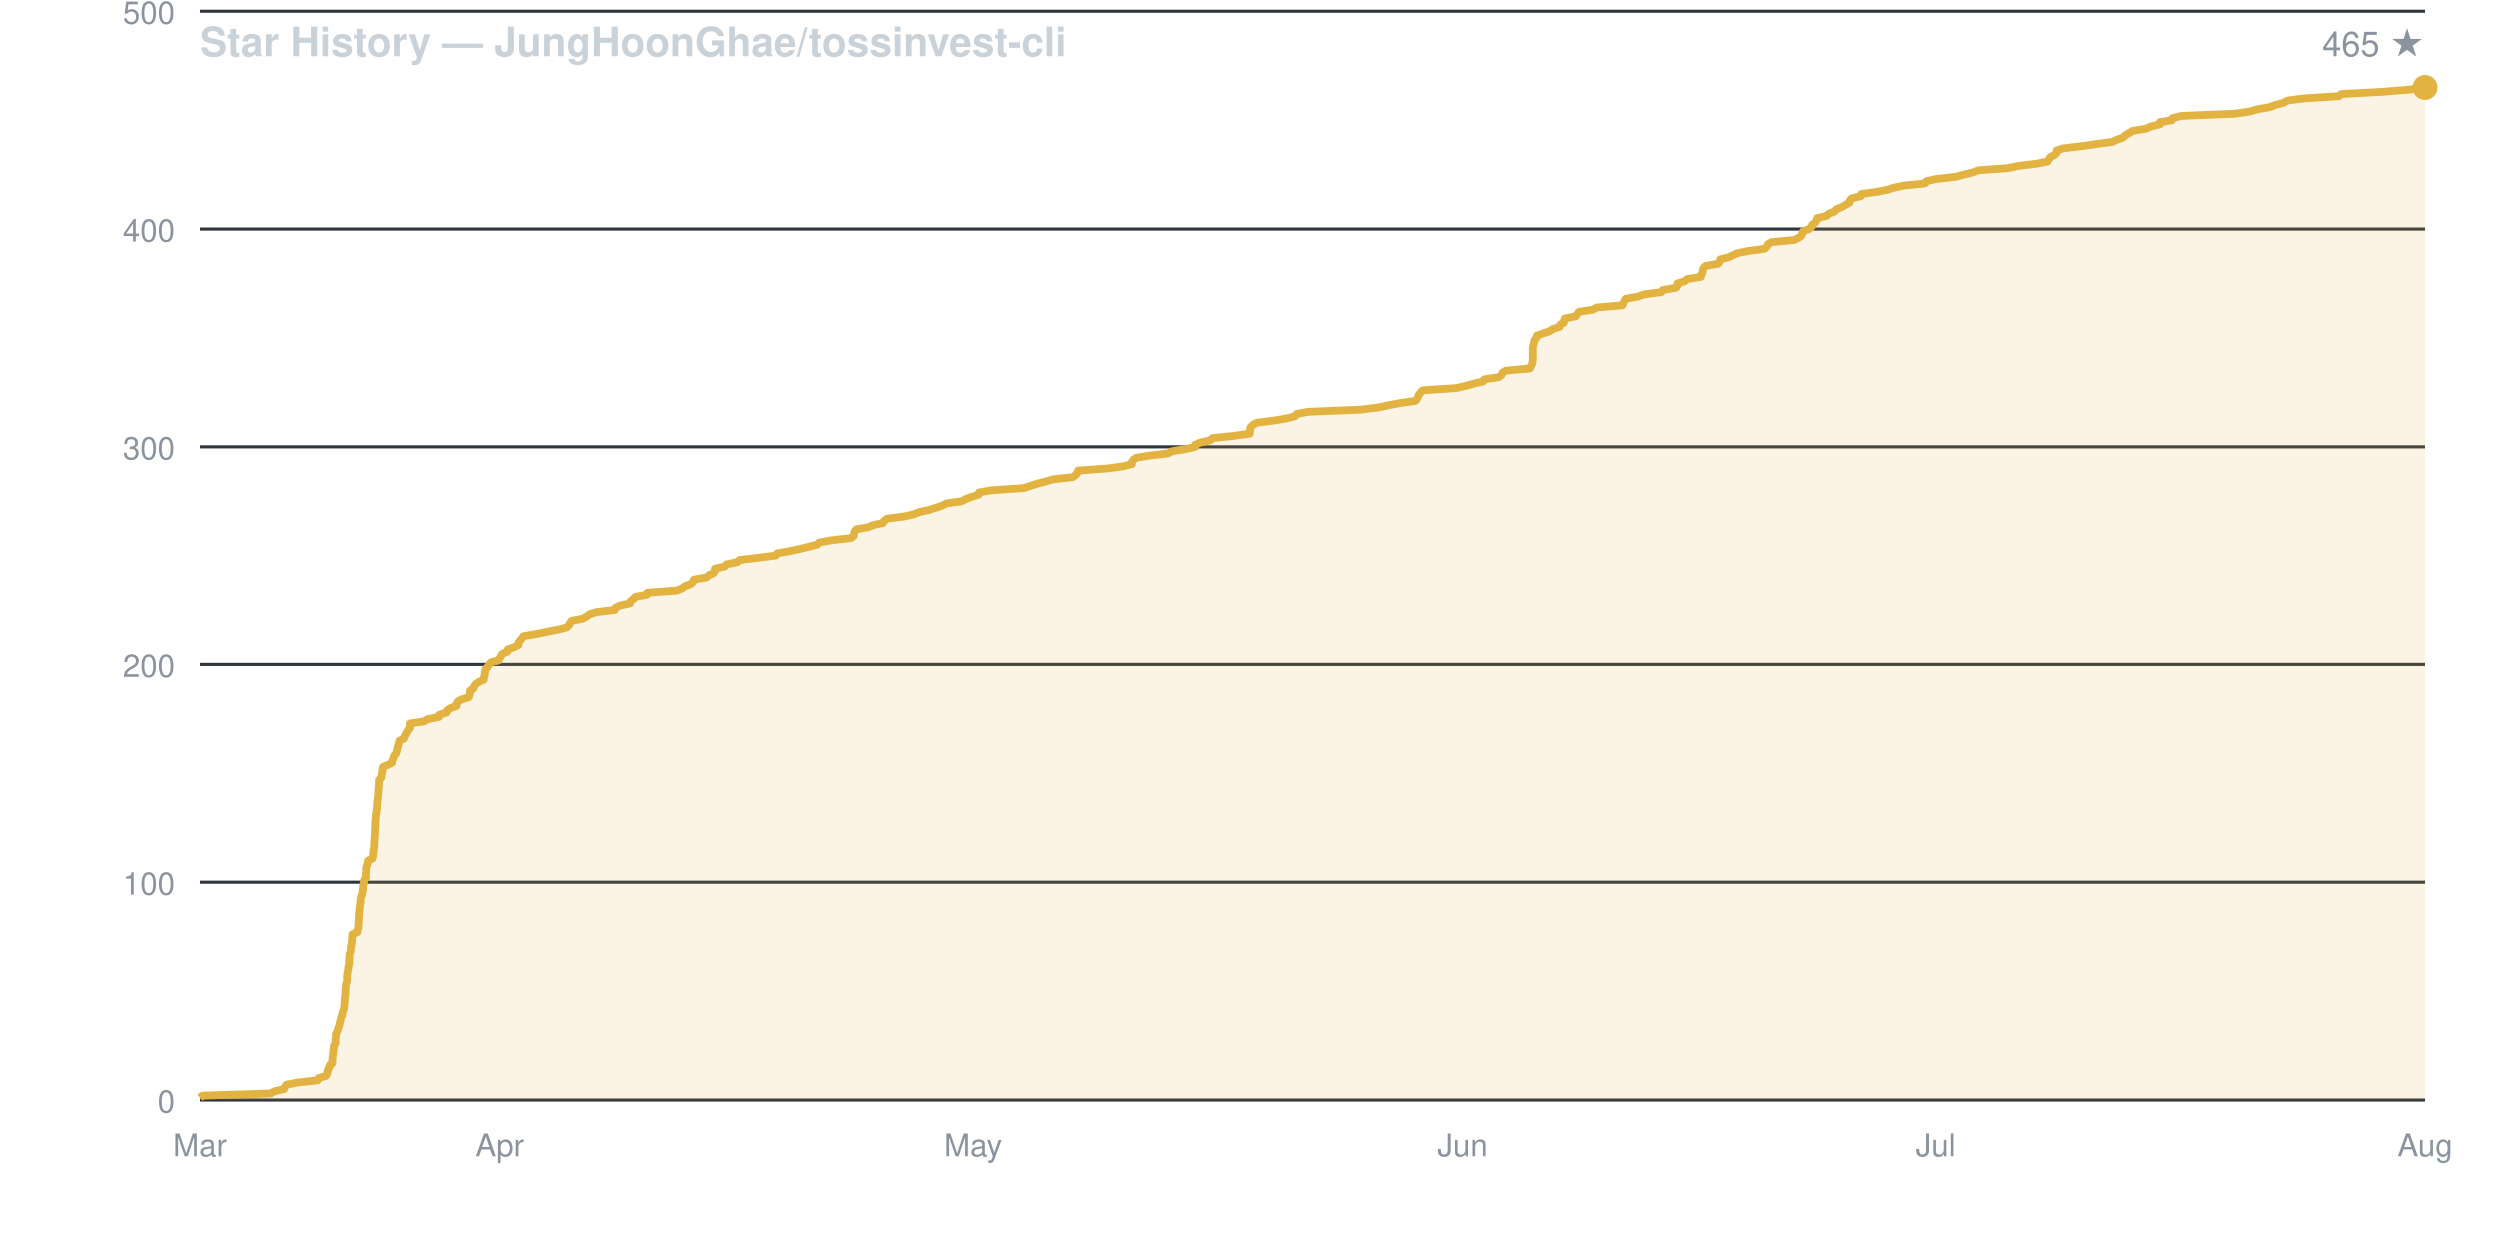
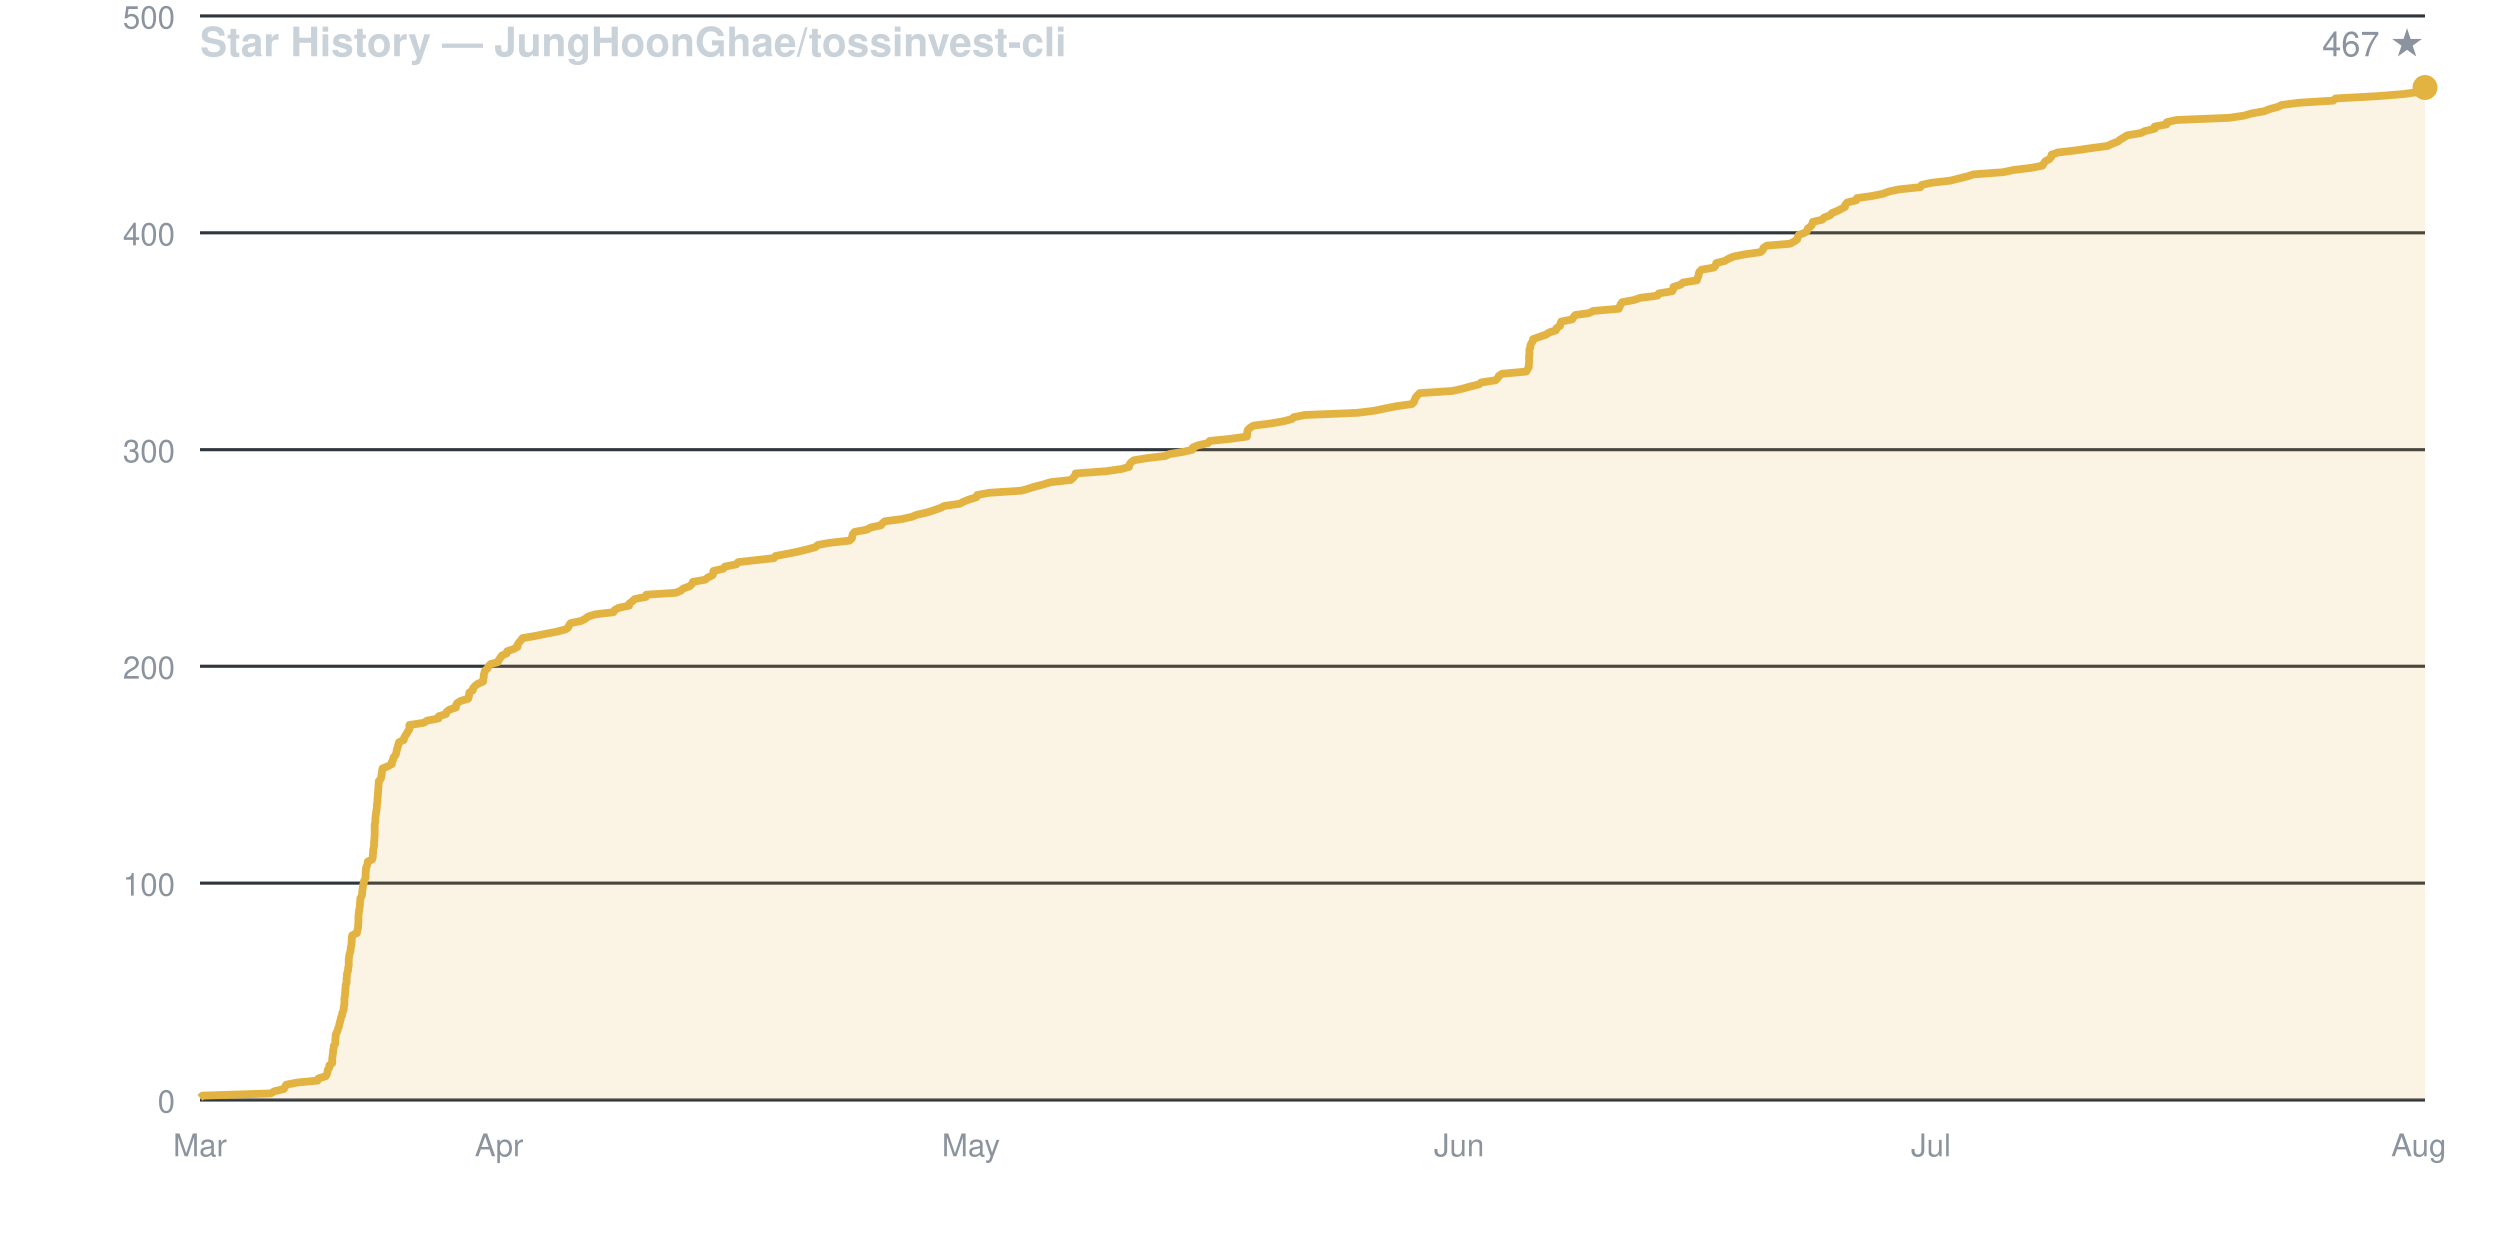
<svg xmlns="http://www.w3.org/2000/svg" viewBox="0 0 800 400" width="800" height="400" font-family="-apple-system,BlinkMacSystemFont,Segoe UI,Helvetica,Arial,sans-serif">
  <rect width="800" height="400" fill="none" />
  <text x="64" y="18" fill="#c9d1d9" font-size="13" font-weight="600">Star History — JungHoonGhae/tossinvest-cli</text>
-   <text x="776" y="18" fill="#8b949e" font-size="11" text-anchor="end">465 ★</text>
+   <text x="776" y="18" fill="#8b949e" font-size="11" text-anchor="end">467 ★</text>
  <line x1="64" y1="352.0" x2="776" y2="352.0" stroke="#30363d" stroke-width="1" />
  <text x="56" y="356.0" fill="#8b949e" font-size="10" text-anchor="end">0</text>
-   <line x1="64" y1="282.3" x2="776" y2="282.3" stroke="#30363d" stroke-width="1" />
-   <text x="56" y="286.3" fill="#8b949e" font-size="10" text-anchor="end">100</text>
-   <line x1="64" y1="212.6" x2="776" y2="212.6" stroke="#30363d" stroke-width="1" />
-   <text x="56" y="216.6" fill="#8b949e" font-size="10" text-anchor="end">200</text>
-   <line x1="64" y1="143.0" x2="776" y2="143.0" stroke="#30363d" stroke-width="1" />
-   <text x="56" y="147.0" fill="#8b949e" font-size="10" text-anchor="end">300</text>
-   <line x1="64" y1="73.3" x2="776" y2="73.3" stroke="#30363d" stroke-width="1" />
-   <text x="56" y="77.3" fill="#8b949e" font-size="10" text-anchor="end">400</text>
-   <line x1="64" y1="3.6" x2="776" y2="3.6" stroke="#30363d" stroke-width="1" />
-   <text x="56" y="7.6" fill="#8b949e" font-size="10" text-anchor="end">500</text>
+   <line x1="64" y1="282.6" x2="776" y2="282.6" stroke="#30363d" stroke-width="1" />
+   <text x="56" y="286.6" fill="#8b949e" font-size="10" text-anchor="end">100</text>
+   <line x1="64" y1="213.2" x2="776" y2="213.2" stroke="#30363d" stroke-width="1" />
+   <text x="56" y="217.2" fill="#8b949e" font-size="10" text-anchor="end">200</text>
+   <line x1="64" y1="143.9" x2="776" y2="143.9" stroke="#30363d" stroke-width="1" />
+   <text x="56" y="147.9" fill="#8b949e" font-size="10" text-anchor="end">300</text>
+   <line x1="64" y1="74.5" x2="776" y2="74.5" stroke="#30363d" stroke-width="1" />
+   <text x="56" y="78.5" fill="#8b949e" font-size="10" text-anchor="end">400</text>
+   <line x1="64" y1="5.1" x2="776" y2="5.1" stroke="#30363d" stroke-width="1" />
+   <text x="56" y="9.1" fill="#8b949e" font-size="10" text-anchor="end">500</text>
  <text x="64.0" y="370" fill="#8b949e" font-size="10" text-anchor="middle">Mar</text>
-   <text x="159.9" y="370" fill="#8b949e" font-size="10" text-anchor="middle">Apr</text>
-   <text x="311.4" y="370" fill="#8b949e" font-size="10" text-anchor="middle">May</text>
-   <text x="468.0" y="370" fill="#8b949e" font-size="10" text-anchor="middle">Jun</text>
-   <text x="619.4" y="370" fill="#8b949e" font-size="10" text-anchor="middle">Jul</text>
-   <text x="776.0" y="370" fill="#8b949e" font-size="10" text-anchor="middle">Aug</text>
-   <path d="M 64.0 352.0 L 64.0 351.3 L 64.8 350.6 L 86.7 349.9 L 87.9 349.2 L 90.9 348.5 L 91.2 347.8 L 91.7 347.1 L 95.3 346.4 L 101.7 345.7 L 102.0 345.0 L 104.3 344.3 L 104.7 343.6 L 104.9 342.9 L 105.0 342.2 L 105.5 341.5 L 105.5 340.9 L 106.4 340.2 L 106.4 339.5 L 106.4 338.8 L 106.5 338.1 L 106.6 337.4 L 106.7 336.7 L 106.7 336.0 L 106.9 335.3 L 106.9 334.6 L 107.4 333.9 L 107.4 333.2 L 107.4 332.5 L 107.5 331.8 L 107.5 331.1 L 107.8 330.4 L 108.1 329.7 L 108.3 329.0 L 108.6 328.3 L 108.7 327.6 L 108.9 326.9 L 109.1 326.2 L 109.2 325.5 L 109.6 324.8 L 109.6 324.1 L 109.9 323.4 L 110.1 322.7 L 110.2 322.0 L 110.3 321.3 L 110.3 320.6 L 110.4 319.9 L 110.4 319.3 L 110.5 318.6 L 110.6 317.9 L 110.6 317.2 L 110.6 316.5 L 110.7 315.8 L 110.7 315.1 L 111.0 314.4 L 111.1 313.7 L 111.1 313.0 L 111.1 312.3 L 111.2 311.6 L 111.3 310.9 L 111.5 310.2 L 111.5 309.5 L 111.7 308.8 L 111.8 308.1 L 111.8 307.4 L 111.8 306.7 L 111.9 306.0 L 111.9 305.3 L 112.2 304.6 L 112.3 303.9 L 112.3 303.2 L 112.5 302.5 L 112.6 301.8 L 112.7 301.1 L 112.7 300.4 L 112.8 299.7 L 112.8 299.0 L 114.4 298.3 L 114.4 297.7 L 114.7 297.0 L 114.7 296.3 L 114.8 295.6 L 114.8 294.9 L 114.8 294.2 L 114.9 293.5 L 114.9 292.8 L 114.9 292.1 L 115.1 291.4 L 115.1 290.7 L 115.2 290.0 L 115.3 289.3 L 115.4 288.6 L 115.4 287.9 L 115.5 287.2 L 115.8 286.5 L 116.0 285.8 L 116.1 285.1 L 116.2 284.4 L 116.2 283.7 L 116.3 283.0 L 116.5 282.3 L 116.6 281.6 L 117.1 280.9 L 117.1 280.2 L 117.1 279.5 L 117.2 278.8 L 117.2 278.1 L 117.3 277.4 L 117.6 276.7 L 117.7 276.1 L 117.8 275.4 L 119.2 274.7 L 119.4 274.0 L 119.5 273.3 L 119.5 272.6 L 119.6 271.9 L 119.7 271.2 L 119.8 270.5 L 119.8 269.8 L 119.8 269.1 L 119.9 268.4 L 119.9 267.7 L 120.0 267.0 L 120.0 266.3 L 120.0 265.6 L 120.1 264.9 L 120.1 264.2 L 120.1 263.5 L 120.2 262.8 L 120.2 262.1 L 120.3 261.4 L 120.3 260.7 L 120.5 260.0 L 120.5 259.3 L 120.7 258.6 L 120.7 257.9 L 120.7 257.2 L 120.8 256.5 L 120.9 255.8 L 121.0 255.1 L 121.0 254.5 L 121.1 253.8 L 121.1 253.1 L 121.2 252.4 L 121.2 251.7 L 121.3 251.0 L 121.3 250.3 L 121.3 249.6 L 122.0 248.9 L 122.1 248.2 L 122.2 247.5 L 122.4 246.8 L 122.4 246.1 L 122.6 245.4 L 124.3 244.7 L 125.5 244.0 L 125.6 243.3 L 125.9 242.6 L 126.1 241.9 L 126.7 241.2 L 127.0 240.5 L 127.1 239.8 L 127.3 239.1 L 127.5 238.4 L 127.7 237.7 L 127.9 237.0 L 129.3 236.3 L 129.5 235.6 L 129.9 234.9 L 130.3 234.2 L 130.7 233.5 L 131.2 232.9 L 131.2 232.2 L 131.2 231.5 L 135.8 230.8 L 136.9 230.1 L 140.5 229.4 L 140.6 228.7 L 142.9 228.0 L 143.1 227.3 L 144.1 226.6 L 146.1 225.9 L 146.1 225.2 L 146.5 224.5 L 147.7 223.8 L 150.0 223.1 L 150.2 222.4 L 150.4 221.7 L 150.4 221.0 L 151.5 220.3 L 151.7 219.6 L 152.2 218.9 L 153.2 218.2 L 154.8 217.5 L 154.8 216.8 L 155.1 216.1 L 155.1 215.4 L 155.3 214.7 L 155.4 214.0 L 156.2 213.3 L 156.5 212.6 L 157.2 211.9 L 159.6 211.3 L 159.9 210.6 L 160.3 209.9 L 160.8 209.2 L 162.4 208.5 L 162.5 207.8 L 164.5 207.1 L 165.9 206.4 L 165.9 205.7 L 166.4 205.0 L 167.0 204.3 L 167.5 203.6 L 171.6 202.9 L 175.0 202.2 L 178.6 201.5 L 181.3 200.8 L 182.1 200.1 L 182.4 199.4 L 182.9 198.7 L 186.4 198.0 L 187.7 197.3 L 188.6 196.6 L 190.8 195.9 L 196.7 195.2 L 197.0 194.5 L 198.4 193.8 L 201.6 193.1 L 201.8 192.4 L 202.7 191.7 L 203.4 191.0 L 207.1 190.3 L 207.2 189.7 L 216.6 189.0 L 218.3 188.3 L 219.2 187.6 L 221.1 186.9 L 221.8 186.2 L 222.1 185.5 L 226.1 184.8 L 226.9 184.1 L 228.4 183.4 L 228.8 182.7 L 228.8 182.0 L 231.9 181.3 L 232.5 180.6 L 236.0 179.9 L 236.7 179.2 L 242.8 178.5 L 248.2 177.8 L 248.7 177.1 L 252.6 176.4 L 255.9 175.7 L 258.8 175.0 L 261.5 174.3 L 262.2 173.6 L 266.1 172.9 L 272.3 172.2 L 273.2 171.5 L 273.3 170.8 L 273.5 170.1 L 274.0 169.4 L 278.0 168.7 L 279.2 168.1 L 282.5 167.4 L 282.9 166.7 L 283.8 166.0 L 289.2 165.3 L 292.4 164.6 L 294.1 163.9 L 297.3 163.2 L 299.5 162.5 L 301.5 161.8 L 302.9 161.1 L 307.8 160.4 L 309.0 159.7 L 310.9 159.0 L 313.2 158.3 L 313.3 157.6 L 317.2 156.9 L 327.6 156.2 L 329.7 155.5 L 331.9 154.8 L 334.6 154.1 L 336.9 153.4 L 343.3 152.7 L 344.2 152.0 L 344.8 151.3 L 345.0 150.6 L 354.6 149.9 L 359.6 149.2 L 362.2 148.5 L 362.2 147.8 L 362.7 147.1 L 363.6 146.5 L 367.8 145.8 L 373.8 145.1 L 375.1 144.4 L 379.5 143.7 L 382.5 143.0 L 382.5 142.3 L 384.2 141.6 L 387.3 140.9 L 388.0 140.2 L 394.8 139.5 L 399.9 138.8 L 400.0 138.1 L 400.0 137.4 L 400.2 136.7 L 400.9 136.0 L 402.1 135.3 L 407.6 134.6 L 411.7 133.9 L 414.4 133.2 L 414.9 132.5 L 418.4 131.8 L 435.4 131.1 L 441.0 130.4 L 444.3 129.7 L 447.9 129.0 L 452.9 128.3 L 453.5 127.6 L 453.8 126.9 L 454.1 126.2 L 454.7 125.5 L 455.3 124.9 L 465.9 124.2 L 469.0 123.5 L 471.5 122.8 L 474.5 122.1 L 475.0 121.4 L 479.6 120.7 L 480.5 120.0 L 480.8 119.3 L 481.9 118.6 L 489.6 117.9 L 489.9 117.2 L 490.3 116.5 L 490.4 115.8 L 490.5 115.1 L 490.5 114.4 L 490.5 113.7 L 490.5 113.0 L 490.5 112.3 L 490.5 111.6 L 490.5 110.9 L 490.8 110.2 L 490.9 109.5 L 491.1 108.8 L 491.7 108.1 L 491.8 107.4 L 493.8 106.7 L 495.9 106.0 L 496.9 105.3 L 499.1 104.6 L 499.3 103.9 L 500.4 103.3 L 500.5 102.6 L 500.8 101.9 L 504.3 101.2 L 504.7 100.5 L 505.3 99.8 L 509.7 99.1 L 511.0 98.4 L 519.2 97.7 L 519.5 97.0 L 519.8 96.3 L 520.3 95.6 L 524.2 94.9 L 526.1 94.2 L 531.6 93.5 L 532.1 92.8 L 536.3 92.1 L 536.8 91.4 L 536.8 90.7 L 539.1 90.0 L 539.9 89.3 L 544.3 88.6 L 544.4 87.9 L 544.8 87.2 L 544.9 86.5 L 545.1 85.8 L 545.8 85.1 L 549.8 84.4 L 550.3 83.7 L 550.5 83.0 L 553.2 82.3 L 554.5 81.7 L 556.0 81.0 L 559.6 80.3 L 564.7 79.6 L 565.4 78.9 L 565.7 78.2 L 566.8 77.5 L 574.2 76.8 L 575.5 76.1 L 576.5 75.4 L 576.7 74.7 L 577.0 74.0 L 578.9 73.3 L 579.7 72.6 L 579.9 71.9 L 580.9 71.2 L 581.3 70.5 L 581.5 69.8 L 584.5 69.1 L 585.2 68.4 L 587.0 67.7 L 587.6 67.0 L 589.3 66.3 L 590.5 65.6 L 591.8 64.9 L 591.9 64.2 L 592.5 63.5 L 595.4 62.8 L 595.6 62.1 L 600.6 61.4 L 604.1 60.7 L 605.9 60.1 L 609.2 59.4 L 616.0 58.7 L 616.4 58.0 L 619.5 57.3 L 625.7 56.6 L 628.4 55.9 L 631.3 55.2 L 633.1 54.5 L 642.6 53.8 L 645.9 53.1 L 651.7 52.4 L 655.2 51.7 L 655.6 51.0 L 656.1 50.3 L 657.4 49.6 L 658.1 48.9 L 658.1 48.2 L 660.1 47.5 L 666.0 46.8 L 670.9 46.1 L 676.0 45.4 L 677.5 44.7 L 679.4 44.0 L 680.1 43.3 L 681.3 42.6 L 682.4 41.9 L 686.7 41.2 L 688.2 40.5 L 691.2 39.8 L 691.2 39.1 L 695.0 38.5 L 695.2 37.8 L 698.1 37.1 L 715.2 36.4 L 719.9 35.7 L 722.3 35.0 L 726.3 34.3 L 728.1 33.6 L 730.7 32.9 L 731.9 32.2 L 737.3 31.5 L 748.4 30.8 L 749.2 30.1 L 762.2 29.4 L 771.0 28.7 L 776.0 28.0 L 776.0 352.0 Z" fill="#e3b34122" stroke="none" />
-   <path d="M 64.0 351.3 L 64.8 350.6 L 86.7 349.9 L 87.9 349.2 L 90.9 348.5 L 91.2 347.8 L 91.7 347.1 L 95.3 346.4 L 101.7 345.7 L 102.0 345.0 L 104.3 344.3 L 104.7 343.6 L 104.9 342.9 L 105.0 342.2 L 105.5 341.5 L 105.5 340.9 L 106.4 340.2 L 106.4 339.5 L 106.4 338.8 L 106.5 338.1 L 106.6 337.4 L 106.7 336.7 L 106.7 336.0 L 106.9 335.3 L 106.9 334.6 L 107.4 333.9 L 107.4 333.2 L 107.4 332.5 L 107.5 331.8 L 107.5 331.1 L 107.8 330.4 L 108.1 329.7 L 108.3 329.0 L 108.6 328.3 L 108.7 327.6 L 108.9 326.9 L 109.1 326.2 L 109.2 325.5 L 109.6 324.8 L 109.6 324.1 L 109.9 323.4 L 110.1 322.7 L 110.2 322.0 L 110.3 321.3 L 110.3 320.6 L 110.4 319.9 L 110.4 319.3 L 110.5 318.6 L 110.6 317.9 L 110.6 317.2 L 110.6 316.5 L 110.7 315.8 L 110.7 315.1 L 111.0 314.4 L 111.1 313.7 L 111.1 313.0 L 111.1 312.3 L 111.2 311.6 L 111.3 310.9 L 111.5 310.2 L 111.5 309.5 L 111.7 308.8 L 111.8 308.1 L 111.8 307.4 L 111.8 306.7 L 111.9 306.0 L 111.9 305.3 L 112.2 304.6 L 112.3 303.9 L 112.3 303.2 L 112.5 302.5 L 112.6 301.8 L 112.7 301.1 L 112.7 300.4 L 112.8 299.7 L 112.8 299.0 L 114.4 298.3 L 114.4 297.7 L 114.7 297.0 L 114.7 296.3 L 114.8 295.6 L 114.8 294.9 L 114.8 294.2 L 114.9 293.5 L 114.9 292.8 L 114.9 292.1 L 115.1 291.4 L 115.1 290.7 L 115.2 290.0 L 115.3 289.3 L 115.4 288.6 L 115.4 287.9 L 115.5 287.2 L 115.8 286.5 L 116.0 285.8 L 116.1 285.1 L 116.2 284.4 L 116.2 283.7 L 116.3 283.0 L 116.5 282.3 L 116.6 281.6 L 117.1 280.9 L 117.1 280.2 L 117.1 279.5 L 117.2 278.8 L 117.2 278.1 L 117.3 277.4 L 117.6 276.7 L 117.7 276.1 L 117.8 275.4 L 119.2 274.7 L 119.4 274.0 L 119.5 273.3 L 119.5 272.6 L 119.6 271.9 L 119.7 271.2 L 119.8 270.5 L 119.8 269.8 L 119.8 269.1 L 119.9 268.4 L 119.9 267.7 L 120.0 267.0 L 120.0 266.3 L 120.0 265.6 L 120.1 264.9 L 120.1 264.2 L 120.1 263.5 L 120.2 262.8 L 120.2 262.1 L 120.3 261.4 L 120.3 260.7 L 120.5 260.0 L 120.5 259.3 L 120.7 258.6 L 120.7 257.9 L 120.7 257.2 L 120.8 256.5 L 120.9 255.8 L 121.0 255.1 L 121.0 254.5 L 121.1 253.8 L 121.1 253.1 L 121.2 252.4 L 121.2 251.7 L 121.3 251.0 L 121.3 250.3 L 121.3 249.6 L 122.0 248.9 L 122.1 248.2 L 122.2 247.5 L 122.4 246.8 L 122.4 246.1 L 122.6 245.4 L 124.3 244.7 L 125.5 244.0 L 125.6 243.3 L 125.9 242.6 L 126.1 241.9 L 126.7 241.2 L 127.0 240.5 L 127.1 239.8 L 127.3 239.1 L 127.5 238.4 L 127.7 237.7 L 127.9 237.0 L 129.3 236.3 L 129.5 235.6 L 129.9 234.9 L 130.3 234.2 L 130.7 233.5 L 131.2 232.9 L 131.2 232.2 L 131.2 231.5 L 135.8 230.8 L 136.9 230.1 L 140.5 229.4 L 140.6 228.7 L 142.9 228.0 L 143.1 227.3 L 144.1 226.6 L 146.1 225.9 L 146.1 225.2 L 146.5 224.5 L 147.7 223.8 L 150.0 223.1 L 150.2 222.4 L 150.4 221.7 L 150.4 221.0 L 151.5 220.3 L 151.7 219.6 L 152.2 218.9 L 153.2 218.2 L 154.8 217.5 L 154.8 216.8 L 155.1 216.1 L 155.1 215.4 L 155.3 214.7 L 155.4 214.0 L 156.2 213.3 L 156.5 212.6 L 157.2 211.9 L 159.6 211.3 L 159.9 210.6 L 160.3 209.9 L 160.8 209.2 L 162.4 208.5 L 162.5 207.8 L 164.5 207.1 L 165.9 206.4 L 165.9 205.7 L 166.4 205.0 L 167.0 204.3 L 167.5 203.6 L 171.6 202.9 L 175.0 202.2 L 178.6 201.5 L 181.3 200.8 L 182.1 200.1 L 182.4 199.4 L 182.9 198.7 L 186.4 198.0 L 187.7 197.3 L 188.6 196.6 L 190.8 195.9 L 196.7 195.2 L 197.0 194.5 L 198.4 193.8 L 201.6 193.1 L 201.8 192.4 L 202.7 191.7 L 203.4 191.0 L 207.1 190.3 L 207.2 189.7 L 216.6 189.0 L 218.3 188.3 L 219.2 187.6 L 221.1 186.9 L 221.8 186.2 L 222.1 185.5 L 226.1 184.8 L 226.9 184.1 L 228.4 183.4 L 228.8 182.7 L 228.8 182.0 L 231.9 181.3 L 232.5 180.6 L 236.0 179.9 L 236.7 179.2 L 242.8 178.5 L 248.2 177.8 L 248.7 177.1 L 252.6 176.4 L 255.9 175.7 L 258.8 175.0 L 261.5 174.3 L 262.2 173.6 L 266.1 172.9 L 272.3 172.2 L 273.2 171.5 L 273.3 170.8 L 273.5 170.1 L 274.0 169.4 L 278.0 168.7 L 279.2 168.1 L 282.5 167.4 L 282.9 166.7 L 283.8 166.0 L 289.2 165.3 L 292.4 164.6 L 294.1 163.9 L 297.3 163.2 L 299.5 162.5 L 301.5 161.8 L 302.9 161.1 L 307.8 160.4 L 309.0 159.7 L 310.9 159.0 L 313.2 158.3 L 313.3 157.6 L 317.2 156.9 L 327.6 156.2 L 329.7 155.5 L 331.9 154.8 L 334.6 154.1 L 336.9 153.4 L 343.3 152.7 L 344.2 152.0 L 344.8 151.3 L 345.0 150.6 L 354.6 149.9 L 359.6 149.2 L 362.2 148.5 L 362.2 147.8 L 362.7 147.1 L 363.6 146.5 L 367.8 145.8 L 373.8 145.1 L 375.1 144.4 L 379.5 143.7 L 382.5 143.0 L 382.5 142.3 L 384.2 141.6 L 387.3 140.9 L 388.0 140.2 L 394.8 139.5 L 399.9 138.8 L 400.0 138.1 L 400.0 137.4 L 400.2 136.7 L 400.9 136.0 L 402.1 135.3 L 407.6 134.6 L 411.7 133.9 L 414.4 133.2 L 414.9 132.5 L 418.4 131.8 L 435.4 131.1 L 441.0 130.4 L 444.3 129.7 L 447.9 129.0 L 452.9 128.3 L 453.5 127.6 L 453.8 126.9 L 454.1 126.2 L 454.7 125.5 L 455.3 124.9 L 465.9 124.2 L 469.0 123.5 L 471.5 122.8 L 474.5 122.1 L 475.0 121.4 L 479.6 120.7 L 480.5 120.0 L 480.8 119.3 L 481.9 118.6 L 489.6 117.9 L 489.9 117.2 L 490.3 116.5 L 490.4 115.8 L 490.5 115.1 L 490.5 114.4 L 490.5 113.7 L 490.5 113.0 L 490.5 112.3 L 490.5 111.6 L 490.5 110.9 L 490.8 110.2 L 490.9 109.5 L 491.1 108.8 L 491.7 108.1 L 491.8 107.4 L 493.8 106.7 L 495.9 106.0 L 496.9 105.3 L 499.1 104.6 L 499.3 103.9 L 500.4 103.3 L 500.5 102.6 L 500.8 101.9 L 504.3 101.2 L 504.7 100.5 L 505.3 99.8 L 509.7 99.1 L 511.0 98.4 L 519.2 97.7 L 519.5 97.0 L 519.8 96.3 L 520.3 95.6 L 524.2 94.9 L 526.1 94.2 L 531.6 93.5 L 532.1 92.8 L 536.3 92.1 L 536.8 91.4 L 536.8 90.7 L 539.1 90.0 L 539.9 89.3 L 544.3 88.6 L 544.4 87.9 L 544.8 87.2 L 544.9 86.5 L 545.1 85.8 L 545.8 85.1 L 549.8 84.4 L 550.3 83.7 L 550.5 83.0 L 553.2 82.3 L 554.5 81.7 L 556.0 81.0 L 559.6 80.3 L 564.7 79.6 L 565.4 78.9 L 565.7 78.2 L 566.8 77.5 L 574.2 76.8 L 575.5 76.1 L 576.5 75.4 L 576.7 74.7 L 577.0 74.0 L 578.9 73.3 L 579.7 72.6 L 579.9 71.9 L 580.9 71.2 L 581.3 70.5 L 581.5 69.8 L 584.5 69.1 L 585.2 68.4 L 587.0 67.7 L 587.6 67.0 L 589.3 66.3 L 590.5 65.6 L 591.8 64.9 L 591.9 64.2 L 592.5 63.5 L 595.4 62.8 L 595.6 62.1 L 600.6 61.4 L 604.1 60.7 L 605.9 60.1 L 609.2 59.4 L 616.0 58.7 L 616.4 58.0 L 619.5 57.3 L 625.7 56.6 L 628.4 55.9 L 631.3 55.2 L 633.1 54.5 L 642.6 53.8 L 645.9 53.1 L 651.7 52.4 L 655.2 51.7 L 655.6 51.0 L 656.1 50.3 L 657.4 49.6 L 658.1 48.9 L 658.1 48.2 L 660.1 47.5 L 666.0 46.8 L 670.9 46.1 L 676.0 45.4 L 677.5 44.7 L 679.4 44.0 L 680.1 43.3 L 681.3 42.6 L 682.4 41.9 L 686.7 41.2 L 688.2 40.5 L 691.2 39.8 L 691.2 39.1 L 695.0 38.5 L 695.2 37.8 L 698.1 37.1 L 715.2 36.4 L 719.9 35.7 L 722.3 35.0 L 726.3 34.3 L 728.1 33.6 L 730.7 32.9 L 731.9 32.2 L 737.3 31.5 L 748.4 30.8 L 749.2 30.1 L 762.2 29.4 L 771.0 28.7 L 776.0 28.0" fill="none" stroke="#e3b341" stroke-width="2.5" stroke-linejoin="round" />
+   <text x="159.7" y="370" fill="#8b949e" font-size="10" text-anchor="middle">Apr</text>
+   <text x="310.7" y="370" fill="#8b949e" font-size="10" text-anchor="middle">May</text>
+   <text x="466.9" y="370" fill="#8b949e" font-size="10" text-anchor="middle">Jun</text>
+   <text x="617.9" y="370" fill="#8b949e" font-size="10" text-anchor="middle">Jul</text>
+   <text x="774.0" y="370" fill="#8b949e" font-size="10" text-anchor="middle">Aug</text>
+   <path d="M 64.0 352.0 L 64.0 351.3 L 64.8 350.6 L 86.6 349.9 L 87.8 349.2 L 90.8 348.5 L 91.2 347.8 L 91.6 347.1 L 95.2 346.4 L 101.6 345.8 L 101.9 345.1 L 104.2 344.4 L 104.6 343.7 L 104.8 343.0 L 104.9 342.3 L 105.4 341.6 L 105.4 340.9 L 106.3 340.2 L 106.3 339.5 L 106.3 338.8 L 106.4 338.1 L 106.5 337.4 L 106.6 336.7 L 106.6 336.0 L 106.8 335.3 L 106.8 334.7 L 107.3 334.0 L 107.3 333.3 L 107.3 332.6 L 107.4 331.9 L 107.4 331.2 L 107.7 330.5 L 108.0 329.8 L 108.2 329.1 L 108.5 328.4 L 108.6 327.7 L 108.8 327.0 L 109.0 326.3 L 109.1 325.6 L 109.5 324.9 L 109.5 324.2 L 109.8 323.6 L 110.0 322.9 L 110.0 322.2 L 110.2 321.5 L 110.2 320.8 L 110.2 320.1 L 110.2 319.4 L 110.4 318.7 L 110.4 318.0 L 110.5 317.3 L 110.5 316.6 L 110.6 315.9 L 110.6 315.2 L 110.9 314.5 L 110.9 313.8 L 110.9 313.1 L 111.0 312.5 L 111.0 311.8 L 111.2 311.1 L 111.4 310.4 L 111.4 309.7 L 111.6 309.0 L 111.6 308.3 L 111.6 307.6 L 111.6 306.9 L 111.7 306.2 L 111.8 305.5 L 112.0 304.8 L 112.2 304.1 L 112.2 303.4 L 112.4 302.7 L 112.5 302.0 L 112.5 301.4 L 112.6 300.7 L 112.6 300.0 L 112.7 299.3 L 114.2 298.6 L 114.3 297.9 L 114.5 297.2 L 114.6 296.5 L 114.6 295.8 L 114.7 295.1 L 114.7 294.4 L 114.7 293.7 L 114.7 293.0 L 114.8 292.3 L 114.9 291.6 L 115.0 290.9 L 115.1 290.3 L 115.2 289.6 L 115.2 288.9 L 115.3 288.2 L 115.3 287.5 L 115.7 286.8 L 115.9 286.1 L 115.9 285.4 L 116.0 284.7 L 116.1 284.0 L 116.2 283.3 L 116.4 282.6 L 116.5 281.9 L 116.9 281.2 L 117.0 280.5 L 117.0 279.8 L 117.0 279.2 L 117.1 278.5 L 117.1 277.8 L 117.4 277.1 L 117.6 276.4 L 117.7 275.7 L 119.1 275.0 L 119.3 274.3 L 119.3 273.6 L 119.4 272.9 L 119.4 272.2 L 119.5 271.5 L 119.7 270.8 L 119.7 270.1 L 119.7 269.4 L 119.8 268.7 L 119.8 268.1 L 119.9 267.4 L 119.9 266.7 L 119.9 266.0 L 119.9 265.3 L 119.9 264.6 L 119.9 263.9 L 120.1 263.2 L 120.1 262.5 L 120.1 261.8 L 120.2 261.1 L 120.3 260.4 L 120.4 259.7 L 120.5 259.0 L 120.6 258.3 L 120.6 257.6 L 120.7 257.0 L 120.8 256.3 L 120.8 255.6 L 120.9 254.9 L 120.9 254.2 L 121.0 253.5 L 121.0 252.8 L 121.1 252.1 L 121.1 251.4 L 121.2 250.7 L 121.2 250.0 L 121.8 249.3 L 122.0 248.6 L 122.1 247.9 L 122.2 247.2 L 122.3 246.5 L 122.4 245.9 L 124.1 245.2 L 125.4 244.5 L 125.4 243.8 L 125.8 243.1 L 125.9 242.4 L 126.5 241.7 L 126.8 241.0 L 126.9 240.3 L 127.1 239.6 L 127.3 238.9 L 127.5 238.2 L 127.7 237.5 L 129.2 236.8 L 129.3 236.1 L 129.7 235.4 L 130.2 234.7 L 130.5 234.1 L 131.0 233.4 L 131.0 232.7 L 131.0 232.0 L 135.6 231.3 L 136.7 230.6 L 140.3 229.9 L 140.4 229.2 L 142.7 228.5 L 142.9 227.8 L 143.8 227.1 L 145.9 226.4 L 145.9 225.7 L 146.3 225.0 L 147.4 224.3 L 149.8 223.6 L 150.0 223.0 L 150.1 222.3 L 150.2 221.6 L 151.3 220.9 L 151.4 220.2 L 152.0 219.5 L 152.9 218.8 L 154.6 218.1 L 154.6 217.4 L 154.8 216.7 L 154.8 216.0 L 155.0 215.3 L 155.2 214.6 L 156.0 213.9 L 156.3 213.2 L 157.0 212.5 L 159.3 211.9 L 159.6 211.2 L 160.1 210.5 L 160.6 209.8 L 162.1 209.1 L 162.3 208.4 L 164.3 207.7 L 165.6 207.0 L 165.6 206.3 L 166.1 205.6 L 166.7 204.9 L 167.2 204.2 L 171.3 203.5 L 174.7 202.8 L 178.3 202.1 L 181.0 201.4 L 181.8 200.8 L 182.1 200.1 L 182.6 199.4 L 186.0 198.7 L 187.3 198.0 L 188.2 197.3 L 190.4 196.6 L 196.3 195.9 L 196.7 195.2 L 198.0 194.5 L 201.3 193.8 L 201.4 193.1 L 202.4 192.4 L 203.1 191.7 L 206.7 191.0 L 206.8 190.3 L 216.2 189.7 L 217.9 189.0 L 218.7 188.3 L 220.7 187.6 L 221.4 186.9 L 221.7 186.2 L 225.7 185.5 L 226.5 184.8 L 228.0 184.1 L 228.3 183.4 L 228.3 182.7 L 231.4 182.0 L 232.0 181.3 L 235.6 180.6 L 236.2 179.9 L 242.3 179.2 L 247.7 178.6 L 248.2 177.9 L 252.0 177.2 L 255.4 176.5 L 258.3 175.8 L 260.9 175.1 L 261.7 174.4 L 265.5 173.7 L 271.8 173.0 L 272.6 172.3 L 272.7 171.6 L 272.9 170.9 L 273.5 170.2 L 277.4 169.5 L 278.6 168.8 L 281.9 168.1 L 282.3 167.5 L 283.2 166.8 L 288.6 166.1 L 291.7 165.4 L 293.5 164.7 L 296.6 164.0 L 298.8 163.3 L 300.8 162.6 L 302.2 161.9 L 307.1 161.2 L 308.4 160.5 L 310.2 159.8 L 312.5 159.1 L 312.7 158.4 L 316.5 157.7 L 326.9 157.0 L 329.0 156.4 L 331.2 155.7 L 333.9 155.0 L 336.2 154.3 L 342.6 153.6 L 343.4 152.9 L 344.0 152.2 L 344.2 151.5 L 353.8 150.8 L 358.8 150.1 L 361.3 149.4 L 361.4 148.7 L 361.9 148.0 L 362.8 147.3 L 367.0 146.6 L 373.0 145.9 L 374.2 145.3 L 378.6 144.6 L 381.6 143.9 L 381.7 143.2 L 383.4 142.5 L 386.5 141.8 L 387.1 141.1 L 393.9 140.4 L 399.0 139.7 L 399.1 139.0 L 399.1 138.3 L 399.3 137.6 L 400.0 136.9 L 401.1 136.2 L 406.7 135.5 L 410.7 134.8 L 413.4 134.1 L 414.0 133.5 L 417.5 132.8 L 434.4 132.1 L 440.0 131.4 L 443.2 130.7 L 446.8 130.0 L 451.8 129.3 L 452.5 128.6 L 452.7 127.9 L 453.0 127.2 L 453.6 126.5 L 454.3 125.8 L 464.8 125.1 L 467.9 124.4 L 470.4 123.7 L 473.3 123.0 L 473.9 122.4 L 478.5 121.7 L 479.3 121.0 L 479.6 120.3 L 480.7 119.6 L 488.4 118.9 L 488.8 118.2 L 489.2 117.5 L 489.2 116.8 L 489.3 116.1 L 489.3 115.4 L 489.3 114.7 L 489.3 114.0 L 489.4 113.3 L 489.4 112.6 L 489.4 111.9 L 489.7 111.3 L 489.7 110.6 L 490.0 109.9 L 490.5 109.2 L 490.6 108.5 L 492.6 107.8 L 494.7 107.1 L 495.7 106.4 L 497.9 105.7 L 498.1 105.0 L 499.2 104.3 L 499.3 103.6 L 499.6 102.9 L 503.1 102.2 L 503.5 101.5 L 504.1 100.8 L 508.5 100.2 L 509.8 99.5 L 518.0 98.8 L 518.3 98.1 L 518.6 97.4 L 519.1 96.7 L 522.9 96.0 L 524.9 95.3 L 530.4 94.6 L 530.8 93.9 L 535.1 93.2 L 535.5 92.5 L 535.5 91.8 L 537.8 91.1 L 538.6 90.4 L 543.0 89.7 L 543.1 89.1 L 543.5 88.4 L 543.6 87.7 L 543.8 87.0 L 544.5 86.3 L 548.5 85.6 L 549.0 84.9 L 549.2 84.2 L 551.9 83.5 L 553.1 82.8 L 554.7 82.1 L 558.2 81.4 L 563.3 80.7 L 564.1 80.0 L 564.3 79.3 L 565.4 78.6 L 572.8 78.0 L 574.1 77.3 L 575.1 76.6 L 575.3 75.9 L 575.6 75.2 L 577.5 74.5 L 578.3 73.8 L 578.5 73.1 L 579.5 72.4 L 579.9 71.7 L 580.1 71.0 L 583.1 70.3 L 583.7 69.6 L 585.6 68.9 L 586.2 68.2 L 587.9 67.5 L 589.1 66.9 L 590.4 66.2 L 590.5 65.5 L 591.1 64.8 L 594.0 64.1 L 594.2 63.4 L 599.1 62.7 L 602.6 62.0 L 604.4 61.3 L 607.7 60.6 L 614.5 59.9 L 614.9 59.2 L 618.0 58.5 L 624.1 57.8 L 626.9 57.1 L 629.7 56.4 L 631.5 55.8 L 641.0 55.1 L 644.3 54.4 L 650.1 53.7 L 653.6 53.0 L 654.0 52.3 L 654.5 51.6 L 655.8 50.9 L 656.4 50.2 L 656.5 49.5 L 658.5 48.8 L 664.4 48.1 L 669.2 47.4 L 674.4 46.7 L 675.9 46.0 L 677.7 45.3 L 678.4 44.7 L 679.6 44.0 L 680.7 43.3 L 685.0 42.6 L 686.5 41.9 L 689.5 41.2 L 689.5 40.5 L 693.3 39.8 L 693.4 39.1 L 696.4 38.4 L 713.4 37.7 L 718.1 37.0 L 720.5 36.3 L 724.5 35.6 L 726.3 34.9 L 728.9 34.2 L 730.1 33.6 L 735.4 32.9 L 746.6 32.2 L 747.4 31.5 L 760.3 30.8 L 769.1 30.1 L 774.1 29.4 L 775.5 28.7 L 776.0 28.0 L 776.0 352.0 Z" fill="#e3b34122" stroke="none" />
+   <path d="M 64.0 351.3 L 64.8 350.6 L 86.6 349.9 L 87.8 349.2 L 90.8 348.5 L 91.2 347.8 L 91.6 347.1 L 95.2 346.4 L 101.6 345.8 L 101.9 345.1 L 104.2 344.4 L 104.6 343.7 L 104.8 343.0 L 104.9 342.3 L 105.4 341.6 L 105.4 340.9 L 106.3 340.2 L 106.3 339.5 L 106.3 338.8 L 106.4 338.1 L 106.5 337.4 L 106.6 336.7 L 106.6 336.0 L 106.8 335.3 L 106.8 334.7 L 107.3 334.0 L 107.3 333.3 L 107.3 332.6 L 107.4 331.9 L 107.4 331.2 L 107.7 330.5 L 108.0 329.8 L 108.2 329.1 L 108.5 328.4 L 108.6 327.7 L 108.8 327.0 L 109.0 326.3 L 109.1 325.6 L 109.5 324.9 L 109.5 324.2 L 109.8 323.6 L 110.0 322.9 L 110.0 322.2 L 110.2 321.5 L 110.2 320.8 L 110.2 320.1 L 110.2 319.4 L 110.4 318.7 L 110.4 318.0 L 110.5 317.3 L 110.5 316.6 L 110.6 315.9 L 110.6 315.2 L 110.9 314.5 L 110.9 313.8 L 110.9 313.1 L 111.0 312.5 L 111.0 311.8 L 111.2 311.1 L 111.4 310.4 L 111.4 309.7 L 111.6 309.0 L 111.6 308.3 L 111.6 307.6 L 111.6 306.9 L 111.7 306.2 L 111.8 305.5 L 112.0 304.8 L 112.2 304.1 L 112.2 303.4 L 112.4 302.7 L 112.5 302.0 L 112.5 301.4 L 112.6 300.7 L 112.6 300.0 L 112.7 299.3 L 114.2 298.6 L 114.3 297.9 L 114.5 297.2 L 114.6 296.5 L 114.6 295.8 L 114.7 295.1 L 114.7 294.4 L 114.7 293.7 L 114.7 293.0 L 114.8 292.3 L 114.9 291.6 L 115.0 290.9 L 115.1 290.3 L 115.2 289.6 L 115.2 288.9 L 115.3 288.2 L 115.3 287.5 L 115.7 286.8 L 115.9 286.1 L 115.9 285.4 L 116.0 284.7 L 116.1 284.0 L 116.2 283.3 L 116.4 282.6 L 116.5 281.9 L 116.9 281.2 L 117.0 280.5 L 117.0 279.8 L 117.0 279.2 L 117.1 278.5 L 117.1 277.8 L 117.4 277.1 L 117.6 276.4 L 117.7 275.7 L 119.1 275.0 L 119.3 274.3 L 119.3 273.6 L 119.4 272.9 L 119.4 272.2 L 119.5 271.5 L 119.7 270.8 L 119.7 270.1 L 119.7 269.4 L 119.8 268.7 L 119.8 268.1 L 119.9 267.4 L 119.9 266.7 L 119.9 266.0 L 119.9 265.3 L 119.9 264.6 L 119.9 263.9 L 120.1 263.2 L 120.1 262.5 L 120.1 261.8 L 120.2 261.1 L 120.3 260.4 L 120.4 259.7 L 120.5 259.0 L 120.6 258.3 L 120.6 257.6 L 120.7 257.0 L 120.8 256.3 L 120.8 255.6 L 120.9 254.9 L 120.9 254.2 L 121.0 253.5 L 121.0 252.8 L 121.1 252.1 L 121.1 251.4 L 121.2 250.7 L 121.2 250.0 L 121.8 249.3 L 122.0 248.6 L 122.1 247.9 L 122.2 247.2 L 122.3 246.5 L 122.4 245.9 L 124.1 245.2 L 125.4 244.5 L 125.4 243.8 L 125.8 243.1 L 125.9 242.4 L 126.5 241.7 L 126.8 241.0 L 126.9 240.3 L 127.1 239.6 L 127.3 238.9 L 127.5 238.2 L 127.7 237.5 L 129.2 236.8 L 129.3 236.1 L 129.7 235.4 L 130.2 234.7 L 130.5 234.1 L 131.0 233.4 L 131.0 232.7 L 131.0 232.0 L 135.6 231.3 L 136.7 230.6 L 140.3 229.9 L 140.4 229.2 L 142.7 228.5 L 142.9 227.8 L 143.8 227.1 L 145.9 226.4 L 145.9 225.7 L 146.3 225.0 L 147.4 224.3 L 149.8 223.6 L 150.0 223.0 L 150.1 222.3 L 150.2 221.6 L 151.3 220.9 L 151.4 220.2 L 152.0 219.5 L 152.9 218.8 L 154.6 218.1 L 154.6 217.4 L 154.8 216.7 L 154.8 216.0 L 155.0 215.3 L 155.2 214.6 L 156.0 213.9 L 156.3 213.2 L 157.0 212.5 L 159.3 211.9 L 159.6 211.2 L 160.1 210.5 L 160.6 209.8 L 162.1 209.1 L 162.3 208.4 L 164.3 207.7 L 165.6 207.0 L 165.6 206.3 L 166.1 205.6 L 166.7 204.9 L 167.2 204.2 L 171.3 203.5 L 174.7 202.8 L 178.3 202.1 L 181.0 201.4 L 181.8 200.8 L 182.1 200.1 L 182.6 199.4 L 186.0 198.7 L 187.3 198.0 L 188.2 197.3 L 190.4 196.6 L 196.3 195.9 L 196.7 195.2 L 198.0 194.5 L 201.3 193.8 L 201.4 193.1 L 202.4 192.4 L 203.1 191.7 L 206.7 191.0 L 206.8 190.3 L 216.2 189.7 L 217.9 189.0 L 218.7 188.3 L 220.7 187.6 L 221.4 186.9 L 221.7 186.2 L 225.7 185.5 L 226.5 184.8 L 228.0 184.1 L 228.3 183.4 L 228.3 182.7 L 231.4 182.0 L 232.0 181.3 L 235.6 180.6 L 236.2 179.9 L 242.3 179.2 L 247.7 178.6 L 248.2 177.9 L 252.0 177.2 L 255.4 176.5 L 258.3 175.8 L 260.9 175.1 L 261.7 174.4 L 265.5 173.7 L 271.8 173.0 L 272.6 172.3 L 272.7 171.6 L 272.9 170.9 L 273.5 170.2 L 277.4 169.5 L 278.6 168.8 L 281.9 168.1 L 282.3 167.5 L 283.2 166.8 L 288.6 166.1 L 291.7 165.4 L 293.5 164.7 L 296.6 164.0 L 298.8 163.3 L 300.8 162.6 L 302.2 161.9 L 307.1 161.2 L 308.4 160.5 L 310.2 159.8 L 312.5 159.1 L 312.7 158.4 L 316.5 157.7 L 326.9 157.0 L 329.0 156.4 L 331.2 155.7 L 333.9 155.0 L 336.2 154.3 L 342.6 153.6 L 343.4 152.9 L 344.0 152.2 L 344.2 151.5 L 353.8 150.8 L 358.8 150.1 L 361.3 149.4 L 361.4 148.7 L 361.9 148.0 L 362.8 147.3 L 367.0 146.6 L 373.0 145.9 L 374.2 145.3 L 378.6 144.6 L 381.6 143.9 L 381.7 143.2 L 383.4 142.5 L 386.5 141.8 L 387.1 141.1 L 393.9 140.4 L 399.0 139.7 L 399.1 139.0 L 399.1 138.3 L 399.3 137.6 L 400.0 136.9 L 401.1 136.2 L 406.7 135.5 L 410.7 134.8 L 413.4 134.1 L 414.0 133.5 L 417.5 132.8 L 434.4 132.1 L 440.0 131.4 L 443.2 130.7 L 446.8 130.0 L 451.8 129.3 L 452.5 128.6 L 452.7 127.9 L 453.0 127.2 L 453.6 126.5 L 454.3 125.8 L 464.8 125.1 L 467.9 124.4 L 470.4 123.7 L 473.3 123.0 L 473.9 122.4 L 478.5 121.7 L 479.3 121.0 L 479.6 120.3 L 480.7 119.6 L 488.4 118.9 L 488.8 118.2 L 489.2 117.5 L 489.2 116.8 L 489.3 116.1 L 489.3 115.4 L 489.3 114.7 L 489.3 114.0 L 489.4 113.3 L 489.4 112.6 L 489.4 111.9 L 489.7 111.3 L 489.7 110.6 L 490.0 109.9 L 490.5 109.2 L 490.6 108.5 L 492.6 107.8 L 494.7 107.1 L 495.7 106.4 L 497.9 105.7 L 498.1 105.0 L 499.2 104.3 L 499.3 103.6 L 499.6 102.9 L 503.1 102.2 L 503.5 101.5 L 504.1 100.8 L 508.5 100.2 L 509.8 99.5 L 518.0 98.8 L 518.3 98.1 L 518.6 97.4 L 519.1 96.7 L 522.9 96.0 L 524.9 95.3 L 530.4 94.6 L 530.8 93.9 L 535.1 93.2 L 535.5 92.5 L 535.5 91.8 L 537.8 91.1 L 538.6 90.4 L 543.0 89.7 L 543.1 89.1 L 543.5 88.4 L 543.6 87.7 L 543.8 87.0 L 544.5 86.3 L 548.5 85.6 L 549.0 84.9 L 549.2 84.2 L 551.9 83.5 L 553.1 82.8 L 554.7 82.1 L 558.2 81.4 L 563.3 80.7 L 564.1 80.0 L 564.3 79.3 L 565.4 78.6 L 572.8 78.0 L 574.1 77.3 L 575.1 76.6 L 575.3 75.9 L 575.6 75.2 L 577.5 74.5 L 578.3 73.8 L 578.5 73.1 L 579.5 72.4 L 579.9 71.7 L 580.1 71.0 L 583.1 70.3 L 583.7 69.6 L 585.6 68.9 L 586.2 68.2 L 587.9 67.5 L 589.1 66.9 L 590.4 66.2 L 590.5 65.5 L 591.1 64.8 L 594.0 64.1 L 594.2 63.4 L 599.1 62.7 L 602.6 62.0 L 604.4 61.3 L 607.7 60.6 L 614.5 59.9 L 614.9 59.2 L 618.0 58.5 L 624.1 57.8 L 626.9 57.1 L 629.7 56.4 L 631.5 55.8 L 641.0 55.1 L 644.3 54.4 L 650.1 53.7 L 653.6 53.0 L 654.0 52.3 L 654.5 51.6 L 655.8 50.9 L 656.4 50.2 L 656.5 49.5 L 658.5 48.8 L 664.4 48.1 L 669.2 47.4 L 674.4 46.7 L 675.9 46.0 L 677.7 45.3 L 678.4 44.7 L 679.6 44.0 L 680.7 43.3 L 685.0 42.6 L 686.5 41.9 L 689.5 41.2 L 689.5 40.5 L 693.3 39.8 L 693.4 39.1 L 696.4 38.4 L 713.4 37.7 L 718.1 37.0 L 720.5 36.3 L 724.5 35.6 L 726.3 34.9 L 728.9 34.2 L 730.1 33.6 L 735.4 32.9 L 746.6 32.2 L 747.4 31.5 L 760.3 30.8 L 769.1 30.1 L 774.1 29.4 L 775.5 28.7 L 776.0 28.0" fill="none" stroke="#e3b341" stroke-width="2.5" stroke-linejoin="round" />
  <circle cx="776.0" cy="28.0" r="4" fill="#e3b341" />
</svg>
